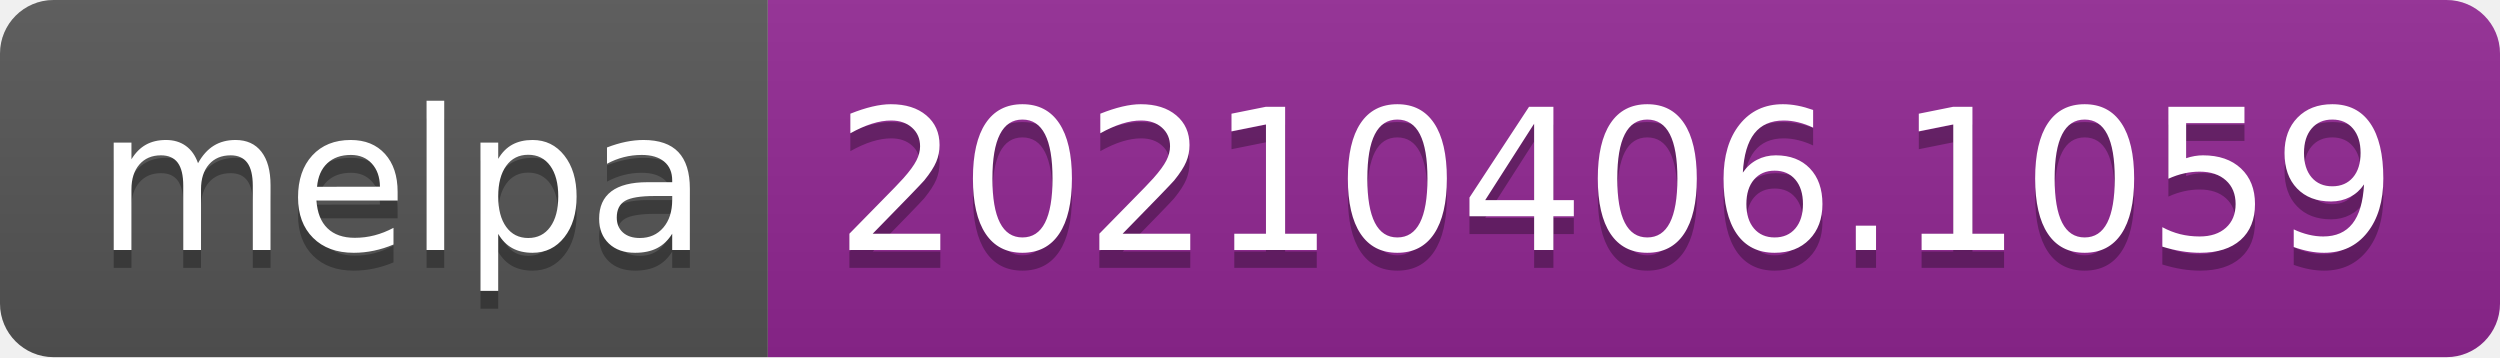
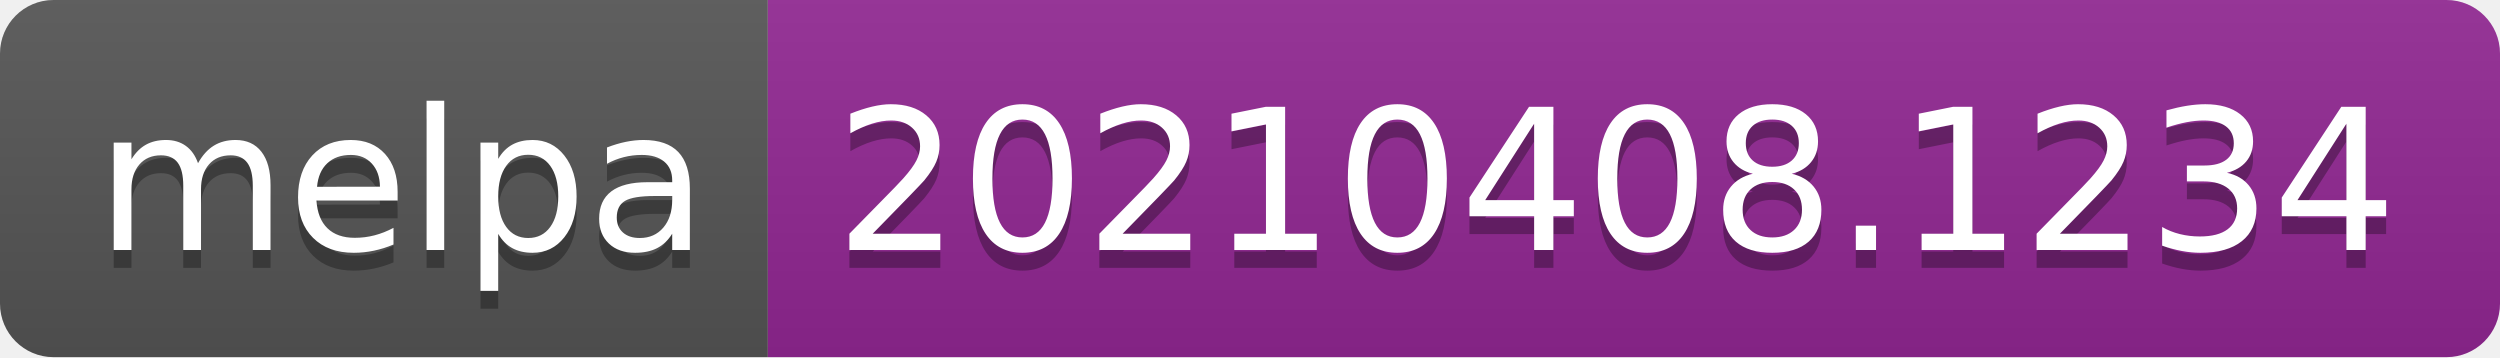
- <svg xmlns="http://www.w3.org/2000/svg" width="140" height="20" role="img" aria-label="melpa: 20210406.1059">
+ <svg xmlns="http://www.w3.org/2000/svg" width="140" height="20" role="img" aria-label="melpa: 20210408.1234">
  <linearGradient id="s" x2="0" y2="100%">
    <stop offset="0" stop-color="#bbb" stop-opacity=".1" />
    <stop offset="1" stop-opacity=".1" />
  </linearGradient>
  <clipPath id="r">
    <rect width="140" height="20" rx="3" fill="#fff" />
  </clipPath>
  <g clip-path="url(#r)">
    <rect width="43" height="20" fill="#555" />
    <rect x="43" width="97" height="20" fill="#922793" />
    <rect width="140" height="20" fill="url(#s)" />
  </g>
  <g fill="#fff" text-anchor="middle" font-family="Verdana,Geneva,DejaVu Sans,sans-serif" text-rendering="geometricPrecision" font-size="110">
    <text aria-hidden="true" x="225" y="150" fill="#010101" fill-opacity=".3" transform="scale(.1)" textLength="330">melpa</text>
    <text x="225" y="140" transform="scale(.1)" fill="#fff" textLength="330">melpa</text>
-     <text aria-hidden="true" x="905" y="150" fill="#010101" fill-opacity=".3" transform="scale(.1)" textLength="870">20210406.1059</text>
-     <text x="905" y="140" transform="scale(.1)" fill="#fff" textLength="870">20210406.1059</text>
+     <text aria-hidden="true" x="905" y="150" fill="#010101" fill-opacity=".3" transform="scale(.1)" textLength="870">20210408.1234</text>
+     <text x="905" y="140" transform="scale(.1)" fill="#fff" textLength="870">20210408.1234</text>
  </g>
</svg>
